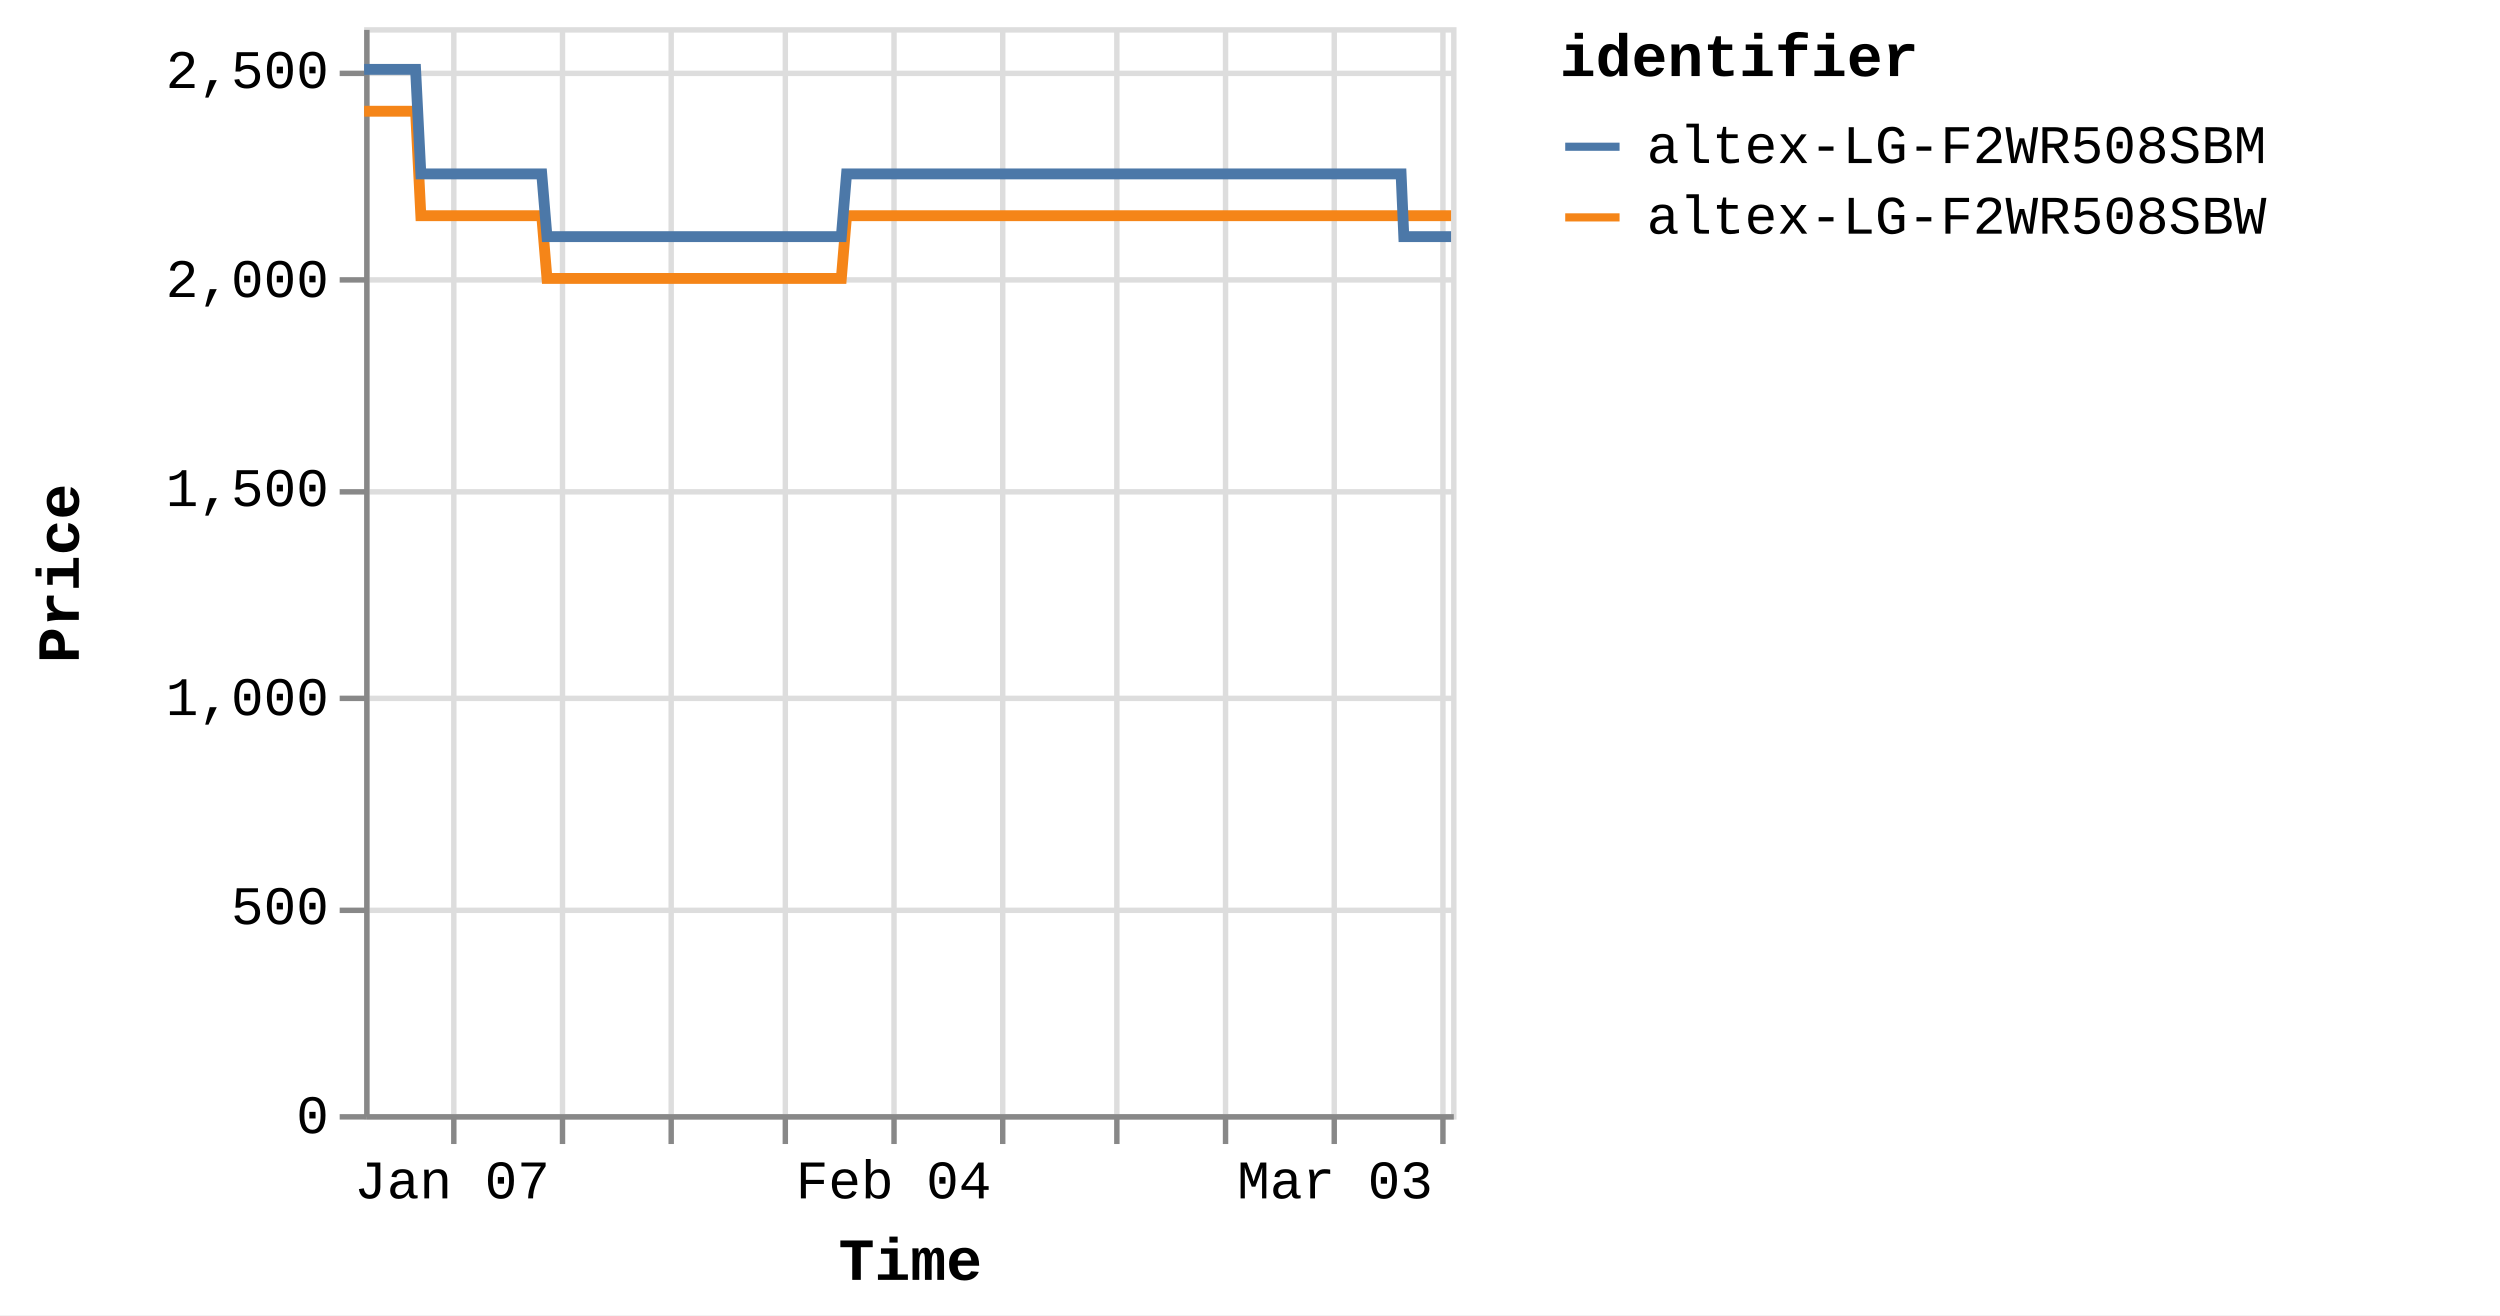
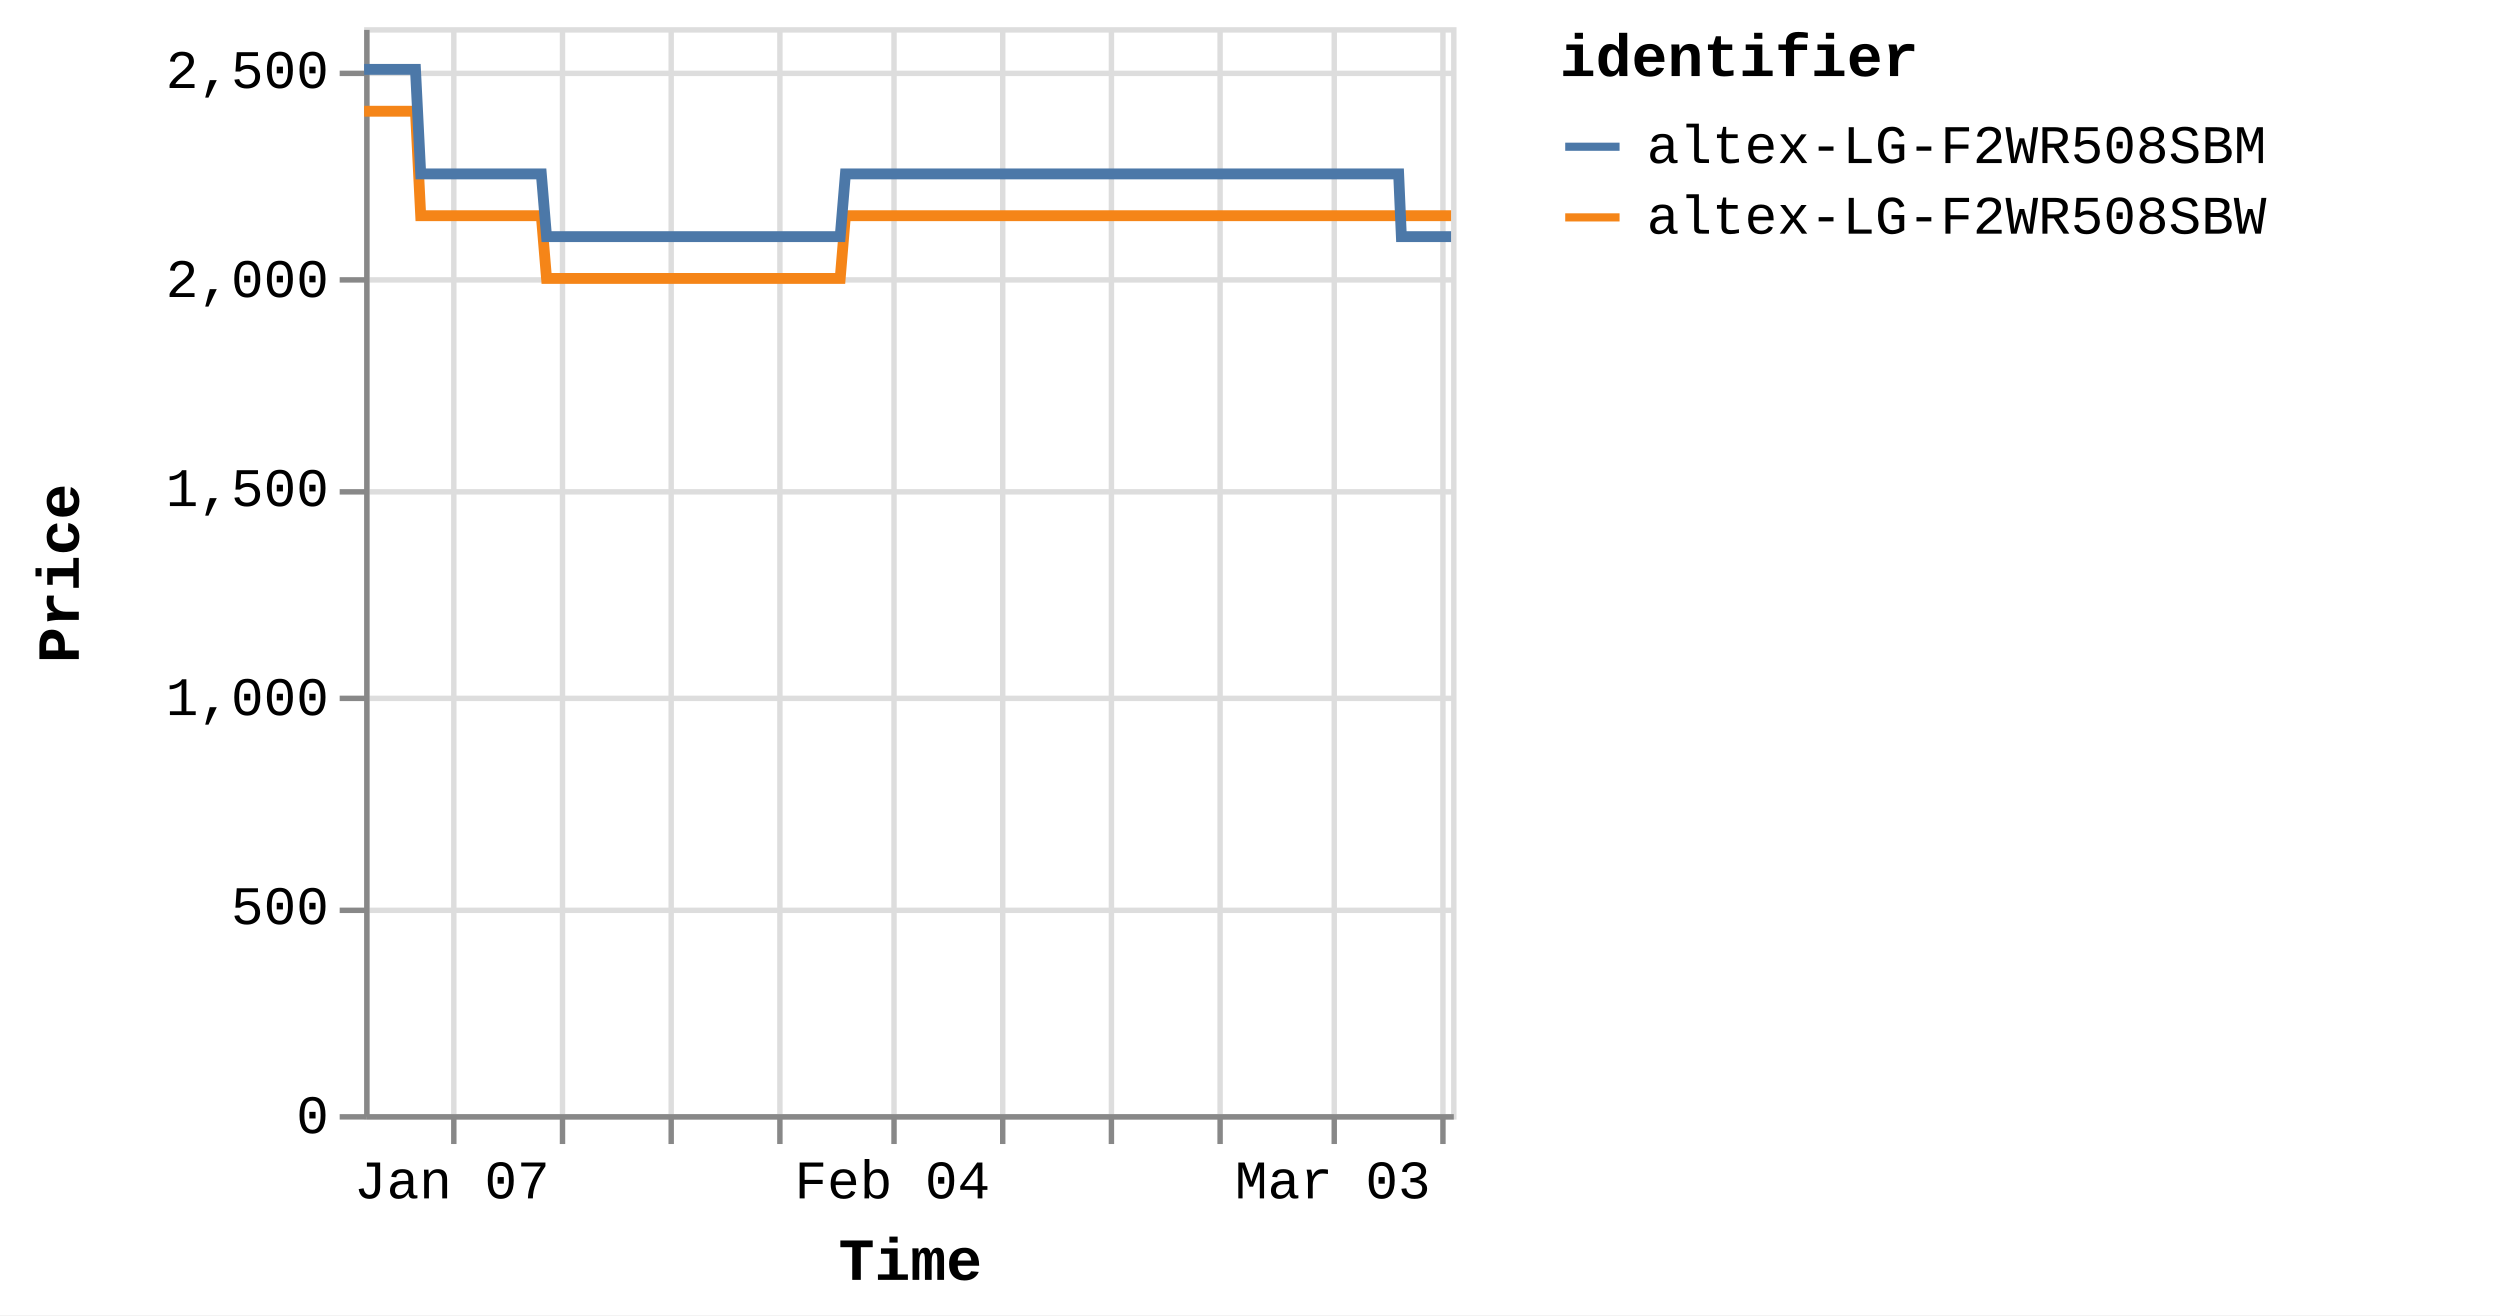
<svg xmlns="http://www.w3.org/2000/svg" version="1.1" class="marks" width="460" height="242" viewBox="0 0 460 242">
  <rect width="460" height="242" fill="white" />
  <g fill="none" stroke-miterlimit="10" transform="translate(67,5)">
    <g class="mark-group role-frame root" role="graphics-object" aria-roledescription="group mark container">
      <g transform="translate(0,0)">
        <path class="background" aria-hidden="true" d="M0.5,0.5h200v200h-200Z" stroke="#ddd" />
        <g>
          <g class="mark-group role-axis" aria-hidden="true">
            <g transform="translate(0.5,200.5)">
              <path class="background" aria-hidden="true" d="M0,0h0v0h0Z" pointer-events="none" />
              <g>
                <g class="mark-rule role-axis-grid" pointer-events="none">
                  <line transform="translate(16,-200)" x2="0" y2="200" stroke="#ddd" stroke-width="1" opacity="1" />
                  <line transform="translate(36,-200)" x2="0" y2="200" stroke="#ddd" stroke-width="1" opacity="1" />
                  <line transform="translate(56,-200)" x2="0" y2="200" stroke="#ddd" stroke-width="1" opacity="1" />
-                   <line transform="translate(77,-200)" x2="0" y2="200" stroke="#ddd" stroke-width="1" opacity="1" />
+                   <line transform="translate(76,-200)" x2="0" y2="200" stroke="#ddd" stroke-width="1" opacity="1" />
                  <line transform="translate(97,-200)" x2="0" y2="200" stroke="#ddd" stroke-width="1" opacity="1" />
                  <line transform="translate(117,-200)" x2="0" y2="200" stroke="#ddd" stroke-width="1" opacity="1" />
-                   <line transform="translate(138,-200)" x2="0" y2="200" stroke="#ddd" stroke-width="1" opacity="1" />
-                   <line transform="translate(158,-200)" x2="0" y2="200" stroke="#ddd" stroke-width="1" opacity="1" />
+                   <line transform="translate(137,-200)" x2="0" y2="200" stroke="#ddd" stroke-width="1" opacity="1" />
+                   <line transform="translate(157,-200)" x2="0" y2="200" stroke="#ddd" stroke-width="1" opacity="1" />
                  <line transform="translate(178,-200)" x2="0" y2="200" stroke="#ddd" stroke-width="1" opacity="1" />
                  <line transform="translate(198,-200)" x2="0" y2="200" stroke="#ddd" stroke-width="1" opacity="1" />
                </g>
              </g>
              <path class="foreground" aria-hidden="true" d="" pointer-events="none" display="none" />
            </g>
          </g>
          <g class="mark-group role-axis" aria-hidden="true">
            <g transform="translate(0.5,0.5)">
              <path class="background" aria-hidden="true" d="M0,0h0v0h0Z" pointer-events="none" />
              <g>
                <g class="mark-rule role-axis-grid" pointer-events="none">
                  <line transform="translate(0,200)" x2="200" y2="0" stroke="#ddd" stroke-width="1" opacity="1" />
                  <line transform="translate(0,162)" x2="200" y2="0" stroke="#ddd" stroke-width="1" opacity="1" />
                  <line transform="translate(0,123)" x2="200" y2="0" stroke="#ddd" stroke-width="1" opacity="1" />
                  <line transform="translate(0,85)" x2="200" y2="0" stroke="#ddd" stroke-width="1" opacity="1" />
                  <line transform="translate(0,46)" x2="200" y2="0" stroke="#ddd" stroke-width="1" opacity="1" />
                  <line transform="translate(0,8)" x2="200" y2="0" stroke="#ddd" stroke-width="1" opacity="1" />
                </g>
              </g>
              <path class="foreground" aria-hidden="true" d="" pointer-events="none" display="none" />
            </g>
          </g>
-           <g class="mark-group role-axis" role="graphics-symbol" aria-roledescription="axis" aria-label="X-axis titled 'Time' for a time scale with values from Monday, 01 January 2024, 2:19:43 PM to Sunday, 10 March 2024, 12:45:25 PM">
+           <g class="mark-group role-axis" role="graphics-symbol" aria-roledescription="axis" aria-label="X-axis titled 'Time' for a time scale with values from Monday, 01 January 2024, 2:19:43 PM to Sunday, 10 March 2024, 4:39:04 PM">
            <g transform="translate(0.5,200.5)">
              <path class="background" aria-hidden="true" d="M0,0h0v0h0Z" pointer-events="none" />
              <g>
                <g class="mark-rule role-axis-tick" pointer-events="none">
                  <line transform="translate(16,0)" x2="0" y2="5" stroke="#888" stroke-width="1" opacity="1" />
                  <line transform="translate(36,0)" x2="0" y2="5" stroke="#888" stroke-width="1" opacity="1" />
                  <line transform="translate(56,0)" x2="0" y2="5" stroke="#888" stroke-width="1" opacity="1" />
-                   <line transform="translate(77,0)" x2="0" y2="5" stroke="#888" stroke-width="1" opacity="1" />
+                   <line transform="translate(76,0)" x2="0" y2="5" stroke="#888" stroke-width="1" opacity="1" />
                  <line transform="translate(97,0)" x2="0" y2="5" stroke="#888" stroke-width="1" opacity="1" />
                  <line transform="translate(117,0)" x2="0" y2="5" stroke="#888" stroke-width="1" opacity="1" />
-                   <line transform="translate(138,0)" x2="0" y2="5" stroke="#888" stroke-width="1" opacity="1" />
-                   <line transform="translate(158,0)" x2="0" y2="5" stroke="#888" stroke-width="1" opacity="1" />
+                   <line transform="translate(137,0)" x2="0" y2="5" stroke="#888" stroke-width="1" opacity="1" />
+                   <line transform="translate(157,0)" x2="0" y2="5" stroke="#888" stroke-width="1" opacity="1" />
                  <line transform="translate(178,0)" x2="0" y2="5" stroke="#888" stroke-width="1" opacity="1" />
                  <line transform="translate(198,0)" x2="0" y2="5" stroke="#888" stroke-width="1" opacity="1" />
                </g>
                <g class="mark-text role-axis-label" pointer-events="none">
-                   <text text-anchor="middle" transform="translate(15.67567,15)" font-family="Liberation Mono" font-size="10px" fill="#000" opacity="1">Jan 07</text>
-                   <text text-anchor="middle" transform="translate(35.9848,15)" font-family="Liberation Mono" font-size="10px" fill="#000" opacity="0">Jan 14</text>
-                   <text text-anchor="middle" transform="translate(56.29393,15)" font-family="Liberation Mono" font-size="10px" fill="#000" opacity="0">Jan 21</text>
-                   <text text-anchor="middle" transform="translate(76.60306,15)" font-family="Liberation Mono" font-size="10px" fill="#000" opacity="0">Jan 28</text>
-                   <text text-anchor="middle" transform="translate(96.91219,15)" font-family="Liberation Mono" font-size="10px" fill="#000" opacity="1">Feb 04</text>
-                   <text text-anchor="middle" transform="translate(117.2213,15)" font-family="Liberation Mono" font-size="10px" fill="#000" opacity="0">Feb 11</text>
-                   <text text-anchor="middle" transform="translate(137.5304,15)" font-family="Liberation Mono" font-size="10px" fill="#000" opacity="0">Feb 18</text>
-                   <text text-anchor="middle" transform="translate(157.8396,15)" font-family="Liberation Mono" font-size="10px" fill="#000" opacity="0">Feb 25</text>
-                   <text text-anchor="middle" transform="translate(178.1487,15)" font-family="Liberation Mono" font-size="10px" fill="#000" opacity="1">Mar 03</text>
-                   <text text-anchor="middle" transform="translate(198.4578,15)" font-family="Liberation Mono" font-size="10px" fill="#000" opacity="0">Mar 10</text>
+                   <text text-anchor="middle" transform="translate(15.63886,15)" font-family="Liberation Mono" font-size="10px" fill="#000" opacity="1">Jan 07</text>
+                   <text text-anchor="middle" transform="translate(35.90029,15)" font-family="Liberation Mono" font-size="10px" fill="#000" opacity="0">Jan 14</text>
+                   <text text-anchor="middle" transform="translate(56.16173,15)" font-family="Liberation Mono" font-size="10px" fill="#000" opacity="0">Jan 21</text>
+                   <text text-anchor="middle" transform="translate(76.42317,15)" font-family="Liberation Mono" font-size="10px" fill="#000" opacity="0">Jan 28</text>
+                   <text text-anchor="middle" transform="translate(96.6846,15)" font-family="Liberation Mono" font-size="10px" fill="#000" opacity="1">Feb 04</text>
+                   <text text-anchor="middle" transform="translate(116.946,15)" font-family="Liberation Mono" font-size="10px" fill="#000" opacity="0">Feb 11</text>
+                   <text text-anchor="middle" transform="translate(137.2075,15)" font-family="Liberation Mono" font-size="10px" fill="#000" opacity="0">Feb 18</text>
+                   <text text-anchor="middle" transform="translate(157.4689,15)" font-family="Liberation Mono" font-size="10px" fill="#000" opacity="0">Feb 25</text>
+                   <text text-anchor="middle" transform="translate(177.7303,15)" font-family="Liberation Mono" font-size="10px" fill="#000" opacity="1">Mar 03</text>
+                   <text text-anchor="middle" transform="translate(197.9918,15)" font-family="Liberation Mono" font-size="10px" fill="#000" opacity="0">Mar 10</text>
                </g>
                <g class="mark-rule role-axis-domain" pointer-events="none">
                  <line transform="translate(0,0)" x2="200" y2="0" stroke="#888" stroke-width="1" opacity="1" />
                </g>
                <g class="mark-text role-axis-title" pointer-events="none">
                  <text text-anchor="middle" transform="translate(100,30)" font-family="Liberation Mono" font-size="11px" font-weight="bold" fill="#000" opacity="1">Time</text>
                </g>
              </g>
              <path class="foreground" aria-hidden="true" d="" pointer-events="none" display="none" />
            </g>
          </g>
          <g class="mark-group role-axis" role="graphics-symbol" aria-roledescription="axis" aria-label="Y-axis titled 'Price' for a linear scale with values from 0 to 2,600">
            <g transform="translate(0.5,0.5)">
              <path class="background" aria-hidden="true" d="M0,0h0v0h0Z" pointer-events="none" />
              <g>
                <g class="mark-rule role-axis-tick" pointer-events="none">
                  <line transform="translate(0,200)" x2="-5" y2="0" stroke="#888" stroke-width="1" opacity="1" />
                  <line transform="translate(0,162)" x2="-5" y2="0" stroke="#888" stroke-width="1" opacity="1" />
                  <line transform="translate(0,123)" x2="-5" y2="0" stroke="#888" stroke-width="1" opacity="1" />
                  <line transform="translate(0,85)" x2="-5" y2="0" stroke="#888" stroke-width="1" opacity="1" />
                  <line transform="translate(0,46)" x2="-5" y2="0" stroke="#888" stroke-width="1" opacity="1" />
                  <line transform="translate(0,8)" x2="-5" y2="0" stroke="#888" stroke-width="1" opacity="1" />
                </g>
                <g class="mark-text role-axis-label" pointer-events="none">
                  <text text-anchor="end" transform="translate(-7,203)" font-family="Liberation Mono" font-size="10px" fill="#000" opacity="1">0</text>
                  <text text-anchor="end" transform="translate(-7,164.5385)" font-family="Liberation Mono" font-size="10px" fill="#000" opacity="1">500</text>
                  <text text-anchor="end" transform="translate(-7,126.0769)" font-family="Liberation Mono" font-size="10px" fill="#000" opacity="1">1,000</text>
                  <text text-anchor="end" transform="translate(-7,87.61538)" font-family="Liberation Mono" font-size="10px" fill="#000" opacity="1">1,500</text>
                  <text text-anchor="end" transform="translate(-7,49.15385)" font-family="Liberation Mono" font-size="10px" fill="#000" opacity="1">2,000</text>
                  <text text-anchor="end" transform="translate(-7,10.69231)" font-family="Liberation Mono" font-size="10px" fill="#000" opacity="1">2,500</text>
                </g>
                <g class="mark-rule role-axis-domain" pointer-events="none">
                  <line transform="translate(0,200)" x2="0" y2="-200" stroke="#888" stroke-width="1" opacity="1" />
                </g>
                <g class="mark-text role-axis-title" pointer-events="none">
                  <text text-anchor="middle" transform="translate(-51,100) rotate(-90) translate(0,-2)" font-family="Liberation Mono" font-size="11px" font-weight="bold" fill="#000" opacity="1">Price</text>
                </g>
              </g>
              <path class="foreground" aria-hidden="true" d="" pointer-events="none" display="none" />
            </g>
          </g>
          <g class="mark-group role-scope pathgroup" role="graphics-object" aria-roledescription="group mark container">
            <g transform="translate(0,0)">
              <path class="background" aria-hidden="true" d="M0,0h200v200h-200Z" />
              <g>
                <g class="mark-line role-mark marks" role="graphics-object" aria-roledescription="line mark container">
-                   <path aria-label="Time: Jan 01, 2024; Price: 2399; identifier: altex-LG-F2WR508SBW" role="graphics-symbol" aria-roledescription="line mark" d="M0,15.462L0.304,15.462L0.763,15.462L1.73,15.462L2.214,15.462L2.723,15.462L3.185,15.462L3.664,15.462L4.632,15.462L5.116,15.462L5.624,15.462L6.087,15.462L6.565,15.462L7.533,15.462L8.017,15.462L8.525,15.462L8.991,15.462L9.467,15.462L10.436,34.692L10.919,34.692L11.427,34.692L11.891,34.692L12.368,34.692L13.336,34.692L13.819,34.692L14.326,34.692L14.79,34.692L15.269,34.692L16.239,34.692L16.72,34.692L17.227,34.692L17.692,34.692L18.171,34.692L19.14,34.692L19.625,34.692L20.134,34.692L20.597,34.692L21.071,34.692L22.043,34.692L22.526,34.692L23.04,34.692L23.499,34.692L23.973,34.692L24.944,34.692L25.427,34.692L25.936,34.692L26.398,34.692L26.875,34.692L27.844,34.692L28.328,34.692L28.838,34.692L29.301,34.692L29.776,34.692L30.745,34.692L31.229,34.692L31.737,34.692L32.201,34.692L32.678,34.692L33.645,46.231L34.128,46.231L34.634,46.231L35.099,46.231L35.578,46.231L36.548,46.231L37.029,46.231L37.535,46.231L38,46.231L38.48,46.231L39.45,46.231L39.934,46.231L40.445,46.231L40.907,46.231L41.381,46.231L42.35,46.231L42.836,46.231L43.345,46.231L43.808,46.231L44.282,46.231L45.252,46.231L45.737,46.231L46.247,46.231L46.709,46.231L47.184,46.231L48.152,46.231L48.637,46.231L49.147,46.231L49.608,46.231L50.086,46.231L51.055,46.231L51.539,46.231L52.048,46.231L52.512,46.231L52.986,46.231L53.956,46.231L54.437,46.231L54.944,46.231L55.41,46.231L55.888,46.231L56.855,46.231L57.338,46.231L57.845,46.231L58.31,46.231L58.789,46.231L59.761,46.231L60.245,46.231L60.755,46.231L61.215,46.231L61.69,46.231L62.66,46.231L63.146,46.231L63.656,46.231L64.118,46.231L64.591,46.231L65.562,46.231L66.047,46.231L66.557,46.231L67.018,46.231L67.493,46.231L68.464,46.231L68.947,46.231L69.458,46.231L69.922,46.231L70.394,46.231L71.363,46.231L71.848,46.231L72.349,46.231L72.813,46.231L73.297,46.231L74.262,46.231L74.747,46.231L75.244,46.231L75.713,46.231L76.196,46.231L77.164,46.231L77.648,46.231L78.146,46.231L78.615,46.231L79.098,46.231L80.065,46.231L80.55,46.231L81.052,46.231L81.517,46.231L82,46.231L82.966,46.231L83.45,46.231L83.953,46.231L84.424,46.231L84.9,46.231L85.867,46.231L86.351,46.231L86.855,46.231L87.318,46.231L87.802,46.231L88.769,34.692L89.253,34.692L89.756,34.692L90.219,34.692L90.703,34.692L91.671,34.692L92.154,34.692L92.656,34.692L93.12,34.692L93.604,34.692L94.572,34.692L95.056,34.692L95.554,34.692L96.022,34.692L96.507,34.692L97.475,34.692L97.957,34.692L98.455,34.692L98.923,34.692L99.407,34.692L100.374,34.692L100.86,34.692L101.363,34.692L101.826,34.692L102.308,34.692L103.275,34.692L103.759,34.692L104.263,34.692L104.727,34.692L105.21,34.692L106.177,34.692L106.661,34.692L107.163,34.692L107.631,34.692L108.111,34.692L109.078,34.692L109.563,34.692L110.064,34.692L110.531,34.692L111.012,34.692L111.98,34.692L112.464,34.692L112.964,34.692L113.431,34.692L113.915,34.692L114.881,34.692L115.364,34.692L115.864,34.692L116.331,34.692L116.815,34.692L117.784,34.692L118.266,34.692L118.764,34.692L119.233,34.692L119.716,34.692L120.684,34.692L121.167,34.692L121.672,34.692L122.135,34.692L122.617,34.692L123.584,34.692L124.068,34.692L124.57,34.692L125.043,34.692L125.519,34.692L126.486,34.692L126.97,34.692L127.473,34.692L127.938,34.692L128.42,34.692L129.871,34.692L130.374,34.692L130.839,34.692L131.322,34.692L132.289,34.692L132.773,34.692L133.275,34.692L133.742,34.692L134.223,34.692L135.191,34.692L135.673,34.692L136.172,34.692L136.64,34.692L137.124,34.692L138.092,34.692L138.577,34.692L139.074,34.692L139.542,34.692L140.026,34.692L140.993,34.692L141.478,34.692L141.981,34.692L142.449,34.692L142.926,34.692L143.895,34.692L144.378,34.692L144.879,34.692L145.346,34.692L145.829,34.692L146.795,34.692L147.279,34.692L147.782,34.692L148.248,34.692L148.73,34.692L149.697,34.692L150.18,34.692L150.683,34.692L151.149,34.692L151.631,34.692L152.598,34.692L153.081,34.692L153.582,34.692L154.048,34.692L154.535,34.692L155.499,34.692L155.983,34.692L156.481,34.692L156.949,34.692L157.432,34.692L158.4,34.692L158.885,34.692L159.382,34.692L159.854,34.692L160.334,34.692L161.301,34.692L161.787,34.692L162.289,34.692L162.754,34.692L163.235,34.692L164.203,34.692L164.687,34.692L165.189,34.692L165.656,34.692L166.137,34.692L167.104,34.692L167.588,34.692L168.09,34.692L168.558,34.692L169.039,34.692L170.006,34.692L170.489,34.692L170.99,34.692L171.456,34.692L171.939,34.692L172.906,34.692L173.392,34.692L173.893,34.692L174.359,34.692L174.841,34.692L175.808,34.692L176.292,34.692L176.794,34.692L177.259,34.692L177.743,34.692L178.71,34.692L179.193,34.692L179.691,34.692L180.16,34.692L180.644,34.692L181.655,34.692L182.316,34.692L182.605,34.692L183.064,34.692L183.545,34.692L184.511,34.692L184.995,34.692L185.501,34.692L185.963,34.692L186.446,34.692L187.413,34.692L187.901,34.692L188.402,34.692L188.868,34.692L189.347,34.692L190.314,34.692L190.799,34.692L191.301,34.692L191.766,34.692L192.249,34.692L193.216,34.692L193.707,34.692L194.202,34.692L194.666,34.692L195.15,34.692L196.118,34.692L196.601,34.692L197.098,34.692L197.57,34.692L198.051,34.692L199.018,34.692L199.505,34.692L200,34.692" stroke="#f58518" stroke-width="2" />
+                   <path aria-label="Time: Jan 01, 2024; Price: 2399; identifier: altex-LG-F2WR508SBW" role="graphics-symbol" aria-roledescription="line mark" d="M0,15.462L0.303,15.462L0.761,15.462L1.726,15.462L2.209,15.462L2.716,15.462L3.177,15.462L3.655,15.462L4.621,15.462L5.104,15.462L5.611,15.462L6.072,15.462L6.549,15.462L7.516,15.462L7.999,15.462L8.505,15.462L8.97,15.462L9.445,15.462L10.411,34.692L10.893,34.692L11.4,34.692L11.863,34.692L12.339,34.692L13.305,34.692L13.787,34.692L14.292,34.692L14.755,34.692L15.233,34.692L16.201,34.692L16.681,34.692L17.186,34.692L17.65,34.692L18.128,34.692L19.095,34.692L19.579,34.692L20.087,34.692L20.548,34.692L21.022,34.692L21.991,34.692L22.473,34.692L22.986,34.692L23.444,34.692L23.917,34.692L24.885,34.692L25.368,34.692L25.875,34.692L26.336,34.692L26.812,34.692L27.779,34.692L28.262,34.692L28.771,34.692L29.232,34.692L29.706,34.692L30.673,34.692L31.156,34.692L31.663,34.692L32.125,34.692L32.601,34.692L33.566,46.231L34.048,46.231L34.553,46.231L35.017,46.231L35.495,46.231L36.463,46.231L36.942,46.231L37.447,46.231L37.91,46.231L38.389,46.231L39.358,46.231L39.841,46.231L40.35,46.231L40.811,46.231L41.284,46.231L42.251,46.231L42.735,46.231L43.243,46.231L43.706,46.231L44.178,46.231L45.145,46.231L45.63,46.231L46.138,46.231L46.599,46.231L47.073,46.231L48.039,46.231L48.522,46.231L49.031,46.231L49.492,46.231L49.969,46.231L50.935,46.231L51.418,46.231L51.926,46.231L52.389,46.231L52.862,46.231L53.829,46.231L54.309,46.231L54.815,46.231L55.28,46.231L55.757,46.231L56.722,46.231L57.204,46.231L57.709,46.231L58.173,46.231L58.651,46.231L59.62,46.231L60.104,46.231L60.613,46.231L61.071,46.231L61.546,46.231L62.513,46.231L62.998,46.231L63.506,46.231L63.968,46.231L64.44,46.231L65.408,46.231L65.892,46.231L66.401,46.231L66.861,46.231L67.335,46.231L68.304,46.231L68.785,46.231L69.295,46.231L69.758,46.231L70.229,46.231L71.195,46.231L71.679,46.231L72.179,46.231L72.642,46.231L73.125,46.231L74.088,46.231L74.572,46.231L75.067,46.231L75.535,46.231L76.017,46.231L76.983,46.231L77.465,46.231L77.963,46.231L78.43,46.231L78.912,46.231L79.877,46.231L80.361,46.231L80.862,46.231L81.325,46.231L81.807,46.231L82.771,46.231L83.254,46.231L83.756,46.231L84.226,46.231L84.701,46.231L85.666,46.231L86.149,46.231L86.651,46.231L87.113,46.231L87.595,46.231L88.56,34.692L89.043,34.692L89.546,34.692L90.008,34.692L90.49,34.692L91.456,34.692L91.937,34.692L92.439,34.692L92.902,34.692L93.385,34.692L94.35,34.692L94.832,34.692L95.33,34.692L95.797,34.692L96.281,34.692L97.247,34.692L97.727,34.692L98.224,34.692L98.691,34.692L99.173,34.692L100.138,34.692L100.623,34.692L101.125,34.692L101.587,34.692L102.068,34.692L103.033,34.692L103.515,34.692L104.018,34.692L104.481,34.692L104.963,34.692L105.927,34.692L106.41,34.692L106.911,34.692L107.378,34.692L107.857,34.692L108.822,34.692L109.306,34.692L109.806,34.692L110.271,34.692L110.752,34.692L111.717,34.692L112.2,34.692L112.699,34.692L113.165,34.692L113.648,34.692L114.611,34.692L115.093,34.692L115.592,34.692L116.058,34.692L116.541,34.692L117.508,34.692L117.988,34.692L118.486,34.692L118.953,34.692L119.435,34.692L120.4,34.692L120.882,34.692L121.387,34.692L121.848,34.692L122.329,34.692L123.294,34.692L123.777,34.692L124.278,34.692L124.749,34.692L125.224,34.692L126.189,34.692L126.672,34.692L127.174,34.692L127.638,34.692L128.118,34.692L129.566,34.692L130.068,34.692L130.531,34.692L131.014,34.692L131.978,34.692L132.461,34.692L132.962,34.692L133.428,34.692L133.908,34.692L134.874,34.692L135.354,34.692L135.852,34.692L136.32,34.692L136.802,34.692L137.767,34.692L138.252,34.692L138.747,34.692L139.215,34.692L139.697,34.692L140.661,34.692L141.146,34.692L141.648,34.692L142.115,34.692L142.591,34.692L143.558,34.692L144.039,34.692L144.539,34.692L145.005,34.692L145.487,34.692L146.45,34.692L146.933,34.692L147.435,34.692L147.9,34.692L148.381,34.692L149.345,34.692L149.827,34.692L150.329,34.692L150.794,34.692L151.275,34.692L152.24,34.692L152.722,34.692L153.222,34.692L153.687,34.692L154.172,34.692L155.134,34.692L155.616,34.692L156.113,34.692L156.581,34.692L157.063,34.692L158.028,34.692L158.512,34.692L159.008,34.692L159.478,34.692L159.957,34.692L160.923,34.692L161.407,34.692L161.908,34.692L162.372,34.692L162.852,34.692L163.817,34.692L164.3,34.692L164.801,34.692L165.267,34.692L165.747,34.692L166.712,34.692L167.194,34.692L167.695,34.692L168.162,34.692L168.642,34.692L169.606,34.692L170.088,34.692L170.588,34.692L171.053,34.692L171.535,34.692L172.5,34.692L172.985,34.692L173.485,34.692L173.949,34.692L174.431,34.692L175.395,34.692L175.878,34.692L176.379,34.692L176.842,34.692L177.325,34.692L178.29,34.692L178.772,34.692L179.27,34.692L179.737,34.692L180.22,34.692L181.229,34.692L181.888,34.692L182.176,34.692L182.635,34.692L183.114,34.692L184.078,34.692L184.561,34.692L185.065,34.692L185.527,34.692L186.008,34.692L186.973,34.692L187.46,34.692L187.959,34.692L188.424,34.692L188.903,34.692L189.867,34.692L190.351,34.692L190.852,34.692L191.315,34.692L191.798,34.692L192.762,34.692L193.252,34.692L193.746,34.692L194.209,34.692L194.692,34.692L195.657,34.692L196.14,34.692L196.635,34.692L197.106,34.692L197.586,34.692L198.551,34.692L199.037,34.692L199.53,34.692L200,34.692" stroke="#f58518" stroke-width="2" />
                </g>
              </g>
              <path class="foreground" aria-hidden="true" d="" display="none" />
            </g>
            <g transform="translate(0,0)">
              <path class="background" aria-hidden="true" d="M0,0h200v200h-200Z" />
              <g>
                <g class="mark-line role-mark marks" role="graphics-object" aria-roledescription="line mark container">
-                   <path aria-label="Time: Jan 01, 2024; Price: 2499; identifier: altex-LG-F2WR508SBM" role="graphics-symbol" aria-roledescription="line mark" d="M0,7.769L0.304,7.769L0.763,7.769L1.73,7.769L2.214,7.769L2.723,7.769L3.185,7.769L3.664,7.769L4.632,7.769L5.116,7.769L5.625,7.769L6.087,7.769L6.565,7.769L7.533,7.769L8.017,7.769L8.525,7.769L8.991,7.769L9.468,7.769L10.436,27L10.919,27L11.427,27L11.891,27L12.368,27L13.336,27L13.819,27L14.326,27L14.79,27L15.269,27L16.24,27L16.72,27L17.227,27L17.692,27L18.171,27L19.141,27L19.625,27L20.134,27L20.597,27L21.072,27L22.043,27L22.526,27L23.041,27L23.499,27L23.973,27L24.944,27L25.427,27L25.936,27L26.398,27L26.875,27L27.844,27L28.328,27L28.839,27L29.301,27L29.776,27L30.745,27L31.23,27L31.738,27L32.201,27L32.678,27L33.645,38.538L34.128,38.538L34.635,38.538L35.099,38.538L35.578,38.538L36.549,38.538L37.029,38.538L37.536,38.538L38,38.538L38.48,38.538L39.45,38.538L39.934,38.538L40.445,38.538L40.907,38.538L41.381,38.538L42.35,38.538L42.836,38.538L43.345,38.538L43.809,38.538L44.282,38.538L45.252,38.538L45.737,38.538L46.247,38.538L46.709,38.538L47.184,38.538L48.153,38.538L48.637,38.538L49.147,38.538L49.608,38.538L50.086,38.538L51.055,38.538L51.539,38.538L52.048,38.538L52.512,38.538L52.986,38.538L53.956,38.538L54.437,38.538L54.944,38.538L55.411,38.538L55.888,38.538L56.855,38.538L57.339,38.538L57.845,38.538L58.31,38.538L58.789,38.538L59.761,38.538L60.245,38.538L60.756,38.538L61.215,38.538L61.69,38.538L62.66,38.538L63.146,38.538L63.656,38.538L64.119,38.538L64.592,38.538L65.562,38.538L66.047,38.538L66.557,38.538L67.019,38.538L67.493,38.538L68.464,38.538L68.947,38.538L69.458,38.538L69.922,38.538L70.394,38.538L71.363,38.538L71.848,38.538L72.349,38.538L72.813,38.538L73.297,38.538L74.262,38.538L74.747,38.538L75.244,38.538L75.713,38.538L76.196,38.538L77.164,38.538L77.648,38.538L78.147,38.538L78.615,38.538L79.098,38.538L80.065,38.538L80.55,38.538L81.052,38.538L81.517,38.538L82,38.538L82.966,38.538L83.45,38.538L83.953,38.538L84.424,38.538L84.9,38.538L85.867,38.538L86.351,38.538L86.855,38.538L87.319,38.538L87.802,38.538L88.769,27L89.253,27L89.756,27L90.219,27L90.703,27L91.671,27L92.154,27L92.657,27L93.12,27L93.605,27L94.572,27L95.056,27L95.554,27L96.022,27L96.507,27L97.476,27L97.958,27L98.455,27L98.923,27L99.407,27L100.374,27L100.86,27L101.363,27L101.826,27L102.308,27L103.275,27L103.759,27L104.263,27L104.727,27L105.21,27L106.177,27L106.661,27L107.163,27L107.631,27L108.111,27L109.078,27L109.563,27L110.064,27L110.531,27L111.012,27L111.98,27L112.464,27L112.964,27L113.431,27L113.915,27L114.881,27L115.364,27L115.864,27L116.331,27L116.815,27L117.784,27L118.266,27L118.765,27L119.233,27L119.716,27L120.684,27L121.167,27L121.673,27L122.135,27L122.617,27L123.584,27L124.068,27L124.571,27L125.043,27L125.519,27L126.486,27L126.97,27L127.473,27L127.938,27L128.42,27L129.871,27L130.374,27L130.839,27L131.322,27L132.289,27L132.773,27L133.275,27L133.742,27L134.223,27L135.191,27L135.673,27L136.172,27L136.641,27L137.124,27L138.092,27L138.577,27L139.074,27L139.542,27L140.026,27L140.993,27L141.478,27L141.982,27L142.449,27L142.926,27L143.895,27L144.378,27L144.879,27L145.346,27L145.83,27L146.795,27L147.279,27L147.783,27L148.248,27L148.73,27L149.697,27L150.18,27L150.683,27L151.149,27L151.631,27L152.598,27L153.081,27L153.583,27L154.049,27L154.535,27L155.499,27L155.983,27L156.481,27L156.95,27L157.432,27L158.4,27L158.885,27L159.382,27L159.854,27L160.334,27L161.302,27L161.787,27L162.289,27L162.754,27L163.236,27L164.203,27L164.687,27L165.189,27L165.656,27L166.137,27L167.105,27L167.588,27L168.09,27L168.558,27L169.039,27L170.006,27L170.489,27L170.99,27L171.456,27L171.939,27L172.907,27L173.392,27L173.894,27L174.359,27L174.841,27L175.808,27L176.292,27L176.794,27L177.259,27L177.743,27L178.71,27L179.193,27L179.692,27L180.16,27L180.644,27L181.655,27L182.316,27L182.605,27L183.065,27L183.545,27L184.512,27L184.995,27L185.501,27L185.964,27L186.446,27L187.413,27L187.901,27L188.402,27L188.868,27L189.347,27L190.314,27L190.799,27L191.301,38.538L191.766,38.538L192.25,38.538L193.216,38.538L193.707,38.538L194.202,38.538L194.666,38.538L195.15,38.538L196.118,38.538L196.601,38.538L197.098,38.538L197.57,38.538L198.051,38.538L199.019,38.538L199.505,38.538L200,38.538" stroke="#4c78a8" stroke-width="2" />
+                   <path aria-label="Time: Jan 01, 2024; Price: 2499; identifier: altex-LG-F2WR508SBM" role="graphics-symbol" aria-roledescription="line mark" d="M0,7.769L0.303,7.769L0.762,7.769L1.726,7.769L2.209,7.769L2.716,7.769L3.177,7.769L3.656,7.769L4.621,7.769L5.104,7.769L5.611,7.769L6.072,7.769L6.55,7.769L7.516,7.769L7.999,7.769L8.505,7.769L8.97,7.769L9.446,7.769L10.411,27L10.893,27L11.4,27L11.863,27L12.339,27L13.305,27L13.787,27L14.292,27L14.755,27L15.233,27L16.201,27L16.681,27L17.186,27L17.65,27L18.128,27L19.096,27L19.579,27L20.087,27L20.548,27L21.022,27L21.991,27L22.473,27L22.986,27L23.444,27L23.917,27L24.885,27L25.368,27L25.876,27L26.336,27L26.812,27L27.779,27L28.262,27L28.771,27L29.232,27L29.706,27L30.673,27L31.156,27L31.663,27L32.125,27L32.601,27L33.566,38.538L34.048,38.538L34.553,38.538L35.017,38.538L35.495,38.538L36.463,38.538L36.942,38.538L37.447,38.538L37.91,38.538L38.389,38.538L39.358,38.538L39.841,38.538L40.35,38.538L40.811,38.538L41.284,38.538L42.251,38.538L42.735,38.538L43.243,38.538L43.706,38.538L44.178,38.538L45.146,38.538L45.63,38.538L46.138,38.538L46.599,38.538L47.073,38.538L48.04,38.538L48.523,38.538L49.031,38.538L49.492,38.538L49.969,38.538L50.935,38.538L51.418,38.538L51.926,38.538L52.389,38.538L52.862,38.538L53.829,38.538L54.309,38.538L54.815,38.538L55.281,38.538L55.757,38.538L56.722,38.538L57.204,38.538L57.709,38.538L58.173,38.538L58.651,38.538L59.621,38.538L60.104,38.538L60.613,38.538L61.071,38.538L61.546,38.538L62.513,38.538L62.998,38.538L63.506,38.538L63.968,38.538L64.44,38.538L65.408,38.538L65.892,38.538L66.401,38.538L66.861,38.538L67.335,38.538L68.304,38.538L68.785,38.538L69.295,38.538L69.758,38.538L70.229,38.538L71.195,38.538L71.679,38.538L72.179,38.538L72.642,38.538L73.125,38.538L74.088,38.538L74.572,38.538L75.067,38.538L75.535,38.538L76.017,38.538L76.983,38.538L77.465,38.538L77.963,38.538L78.43,38.538L78.913,38.538L79.877,38.538L80.361,38.538L80.862,38.538L81.325,38.538L81.807,38.538L82.771,38.538L83.254,38.538L83.756,38.538L84.226,38.538L84.701,38.538L85.666,38.538L86.149,38.538L86.651,38.538L87.114,38.538L87.596,38.538L88.56,27L89.043,27L89.546,27L90.008,27L90.49,27L91.456,27L91.937,27L92.439,27L92.902,27L93.385,27L94.35,27L94.832,27L95.33,27L95.797,27L96.281,27L97.247,27L97.728,27L98.224,27L98.691,27L99.173,27L100.139,27L100.623,27L101.125,27L101.587,27L102.068,27L103.033,27L103.516,27L104.018,27L104.481,27L104.963,27L105.927,27L106.411,27L106.911,27L107.378,27L107.858,27L108.822,27L109.306,27L109.806,27L110.272,27L110.752,27L111.717,27L112.2,27L112.699,27L113.165,27L113.648,27L114.611,27L115.093,27L115.592,27L116.058,27L116.541,27L117.508,27L117.989,27L118.486,27L118.953,27L119.435,27L120.401,27L120.883,27L121.387,27L121.848,27L122.329,27L123.294,27L123.777,27L124.278,27L124.749,27L125.224,27L126.189,27L126.672,27L127.174,27L127.638,27L128.118,27L129.566,27L130.068,27L130.532,27L131.014,27L131.979,27L132.461,27L132.962,27L133.428,27L133.908,27L134.874,27L135.354,27L135.852,27L136.32,27L136.802,27L137.767,27L138.252,27L138.747,27L139.215,27L139.697,27L140.662,27L141.146,27L141.648,27L142.115,27L142.591,27L143.558,27L144.039,27L144.539,27L145.005,27L145.487,27L146.45,27L146.934,27L147.436,27L147.9,27L148.381,27L149.345,27L149.827,27L150.329,27L150.794,27L151.275,27L152.24,27L152.722,27L153.222,27L153.687,27L154.172,27L155.134,27L155.616,27L156.113,27L156.581,27L157.063,27L158.028,27L158.512,27L159.008,27L159.478,27L159.957,27L160.923,27L161.407,27L161.908,27L162.372,27L162.852,27L163.817,27L164.301,27L164.801,27L165.267,27L165.747,27L166.712,27L167.194,27L167.695,27L168.162,27L168.642,27L169.607,27L170.088,27L170.588,27L171.053,27L171.536,27L172.501,27L172.985,27L173.485,27L173.949,27L174.431,27L175.396,27L175.878,27L176.379,27L176.842,27L177.325,27L178.29,27L178.772,27L179.27,27L179.737,27L180.22,27L181.229,27L181.888,27L182.176,27L182.635,27L183.114,27L184.078,27L184.561,27L185.065,27L185.527,27L186.008,27L186.973,27L187.46,27L187.959,27L188.424,27L188.903,27L189.868,27L190.351,27L190.852,38.538L191.315,38.538L191.798,38.538L192.763,38.538L193.252,38.538L193.746,38.538L194.209,38.538L194.692,38.538L195.658,38.538L196.14,38.538L196.635,38.538L197.107,38.538L197.586,38.538L198.551,38.538L199.037,38.538L199.53,38.538L200,38.538" stroke="#4c78a8" stroke-width="2" />
                </g>
              </g>
              <path class="foreground" aria-hidden="true" d="" display="none" />
            </g>
          </g>
          <g class="mark-group role-legend" role="graphics-symbol" aria-roledescription="legend" aria-label="Symbol legend titled 'identifier' for stroke color with 2 values: altex-LG-F2WR508SBM, altex-LG-F2WR508SBW">
            <g transform="translate(220,0)">
              <path class="background" aria-hidden="true" d="M0,0h168v40h-168Z" pointer-events="none" />
              <g>
                <g class="mark-group role-legend-entry">
                  <g transform="translate(0,16)">
                    <path class="background" aria-hidden="true" d="M0,0h0v0h0Z" pointer-events="none" />
                    <g>
                      <g class="mark-group role-scope" role="graphics-object" aria-roledescription="group mark container">
                        <g transform="translate(0,0)">
                          <path class="background" aria-hidden="true" d="M0,0h168v11h-168Z" pointer-events="none" opacity="1" />
                          <g>
                            <g class="mark-symbol role-legend-symbol" pointer-events="none">
                              <path transform="translate(6,6)" d="M-5,0L5,0" stroke="#4c78a8" stroke-width="1.5" opacity="1" />
                            </g>
                            <g class="mark-text role-legend-label" pointer-events="none">
                              <text text-anchor="start" transform="translate(16,9)" font-family="Liberation Mono" font-size="10px" fill="#000" opacity="1">altex-LG-F2WR508SBM</text>
                            </g>
                          </g>
                          <path class="foreground" aria-hidden="true" d="" pointer-events="none" display="none" />
                        </g>
                        <g transform="translate(0,13)">
                          <path class="background" aria-hidden="true" d="M0,0h168v11h-168Z" pointer-events="none" opacity="1" />
                          <g>
                            <g class="mark-symbol role-legend-symbol" pointer-events="none">
                              <path transform="translate(6,6)" d="M-5,0L5,0" stroke="#f58518" stroke-width="1.5" opacity="1" />
                            </g>
                            <g class="mark-text role-legend-label" pointer-events="none">
                              <text text-anchor="start" transform="translate(16,9)" font-family="Liberation Mono" font-size="10px" fill="#000" opacity="1">altex-LG-F2WR508SBW</text>
                            </g>
                          </g>
                          <path class="foreground" aria-hidden="true" d="" pointer-events="none" display="none" />
                        </g>
                      </g>
                    </g>
                    <path class="foreground" aria-hidden="true" d="" pointer-events="none" display="none" />
                  </g>
                </g>
                <g class="mark-text role-legend-title" pointer-events="none">
                  <text text-anchor="start" transform="translate(0,9)" font-family="Liberation Mono" font-size="11px" font-weight="bold" fill="#000" opacity="1">identifier</text>
                </g>
              </g>
              <path class="foreground" aria-hidden="true" d="" pointer-events="none" display="none" />
            </g>
          </g>
        </g>
        <path class="foreground" aria-hidden="true" d="" display="none" />
      </g>
    </g>
  </g>
</svg>
